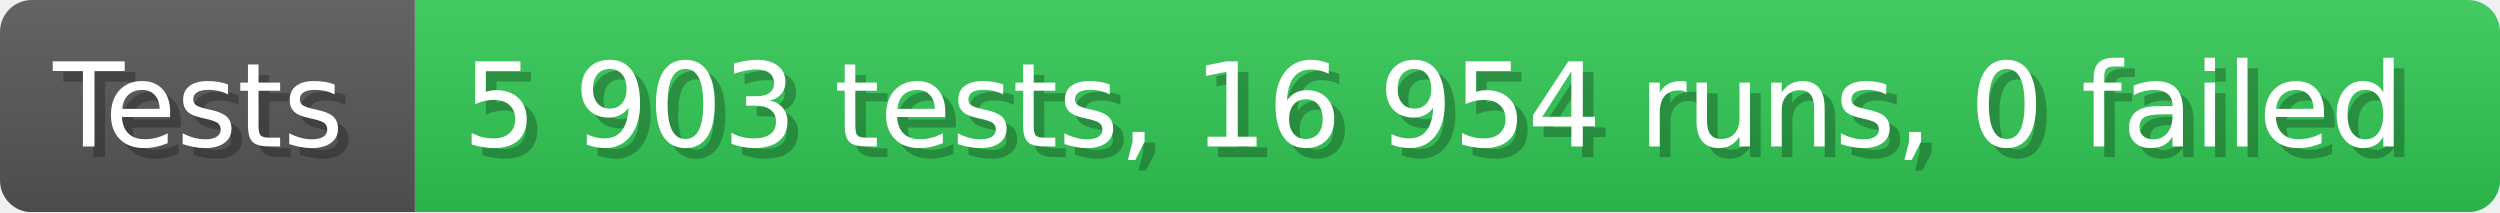
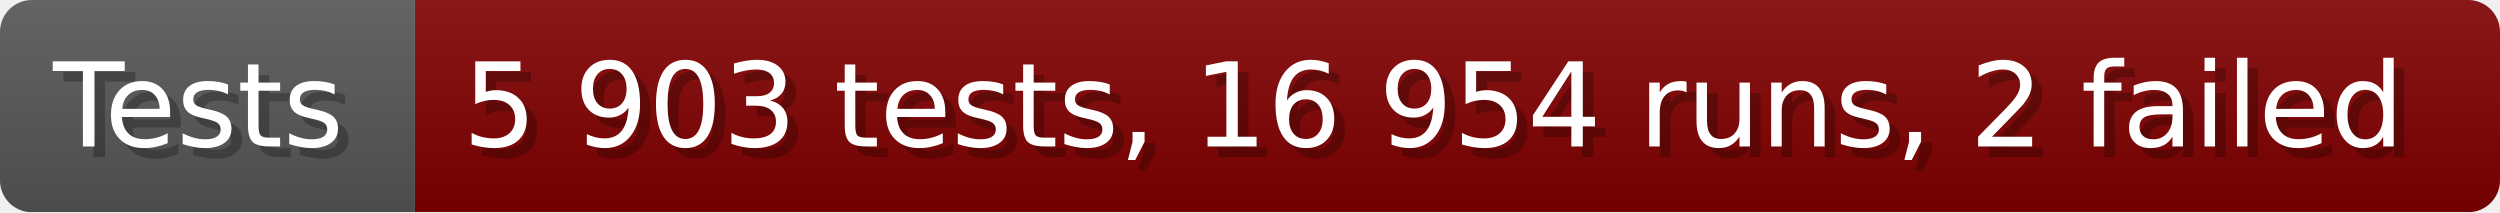
- <svg xmlns="http://www.w3.org/2000/svg" width="235.6" height="20" viewBox="0 0 2356 200" role="img" aria-label="Tests: 5 903 tests, 16 954 runs, 0 failed">
+ <svg xmlns="http://www.w3.org/2000/svg" width="235.6" height="20" viewBox="0 0 2356 200" role="img" aria-label="Tests: 5 903 tests, 16 954 runs, 2 failed">
  <linearGradient id="a" x2="0" y2="100%">
    <stop offset="0" stop-opacity=".1" stop-color="#EEE" />
    <stop offset="1" stop-opacity=".1" />
  </linearGradient>
  <mask id="m">
    <rect width="2356" height="200" rx="30" fill="#FFF" />
  </mask>
  <g mask="url(#m)">
    <rect width="391" height="200" fill="#555" />
-     <rect width="1965" height="200" fill="#31c653" x="391" />
+     <rect width="1965" height="200" fill="#800000" x="391" />
    <rect width="2356" height="200" fill="url(#a)" />
  </g>
  <g aria-hidden="true" fill="#fff" text-anchor="start" font-family="Verdana,DejaVu Sans,sans-serif" font-size="110">
    <text x="60" y="148" textLength="291" fill="#000" opacity="0.25">Tests</text>
    <text x="50" y="138" textLength="291">Tests</text>
-     <text x="446" y="148" textLength="1865" fill="#000" opacity="0.25">5 903 tests, 16 954 runs, 0 failed</text>
-     <text x="436" y="138" textLength="1865">5 903 tests, 16 954 runs, 0 failed</text>
+     <text x="446" y="148" textLength="1865" fill="#000" opacity="0.25">5 903 tests, 16 954 runs, 2 failed</text>
+     <text x="436" y="138" textLength="1865">5 903 tests, 16 954 runs, 2 failed</text>
  </g>
</svg>
